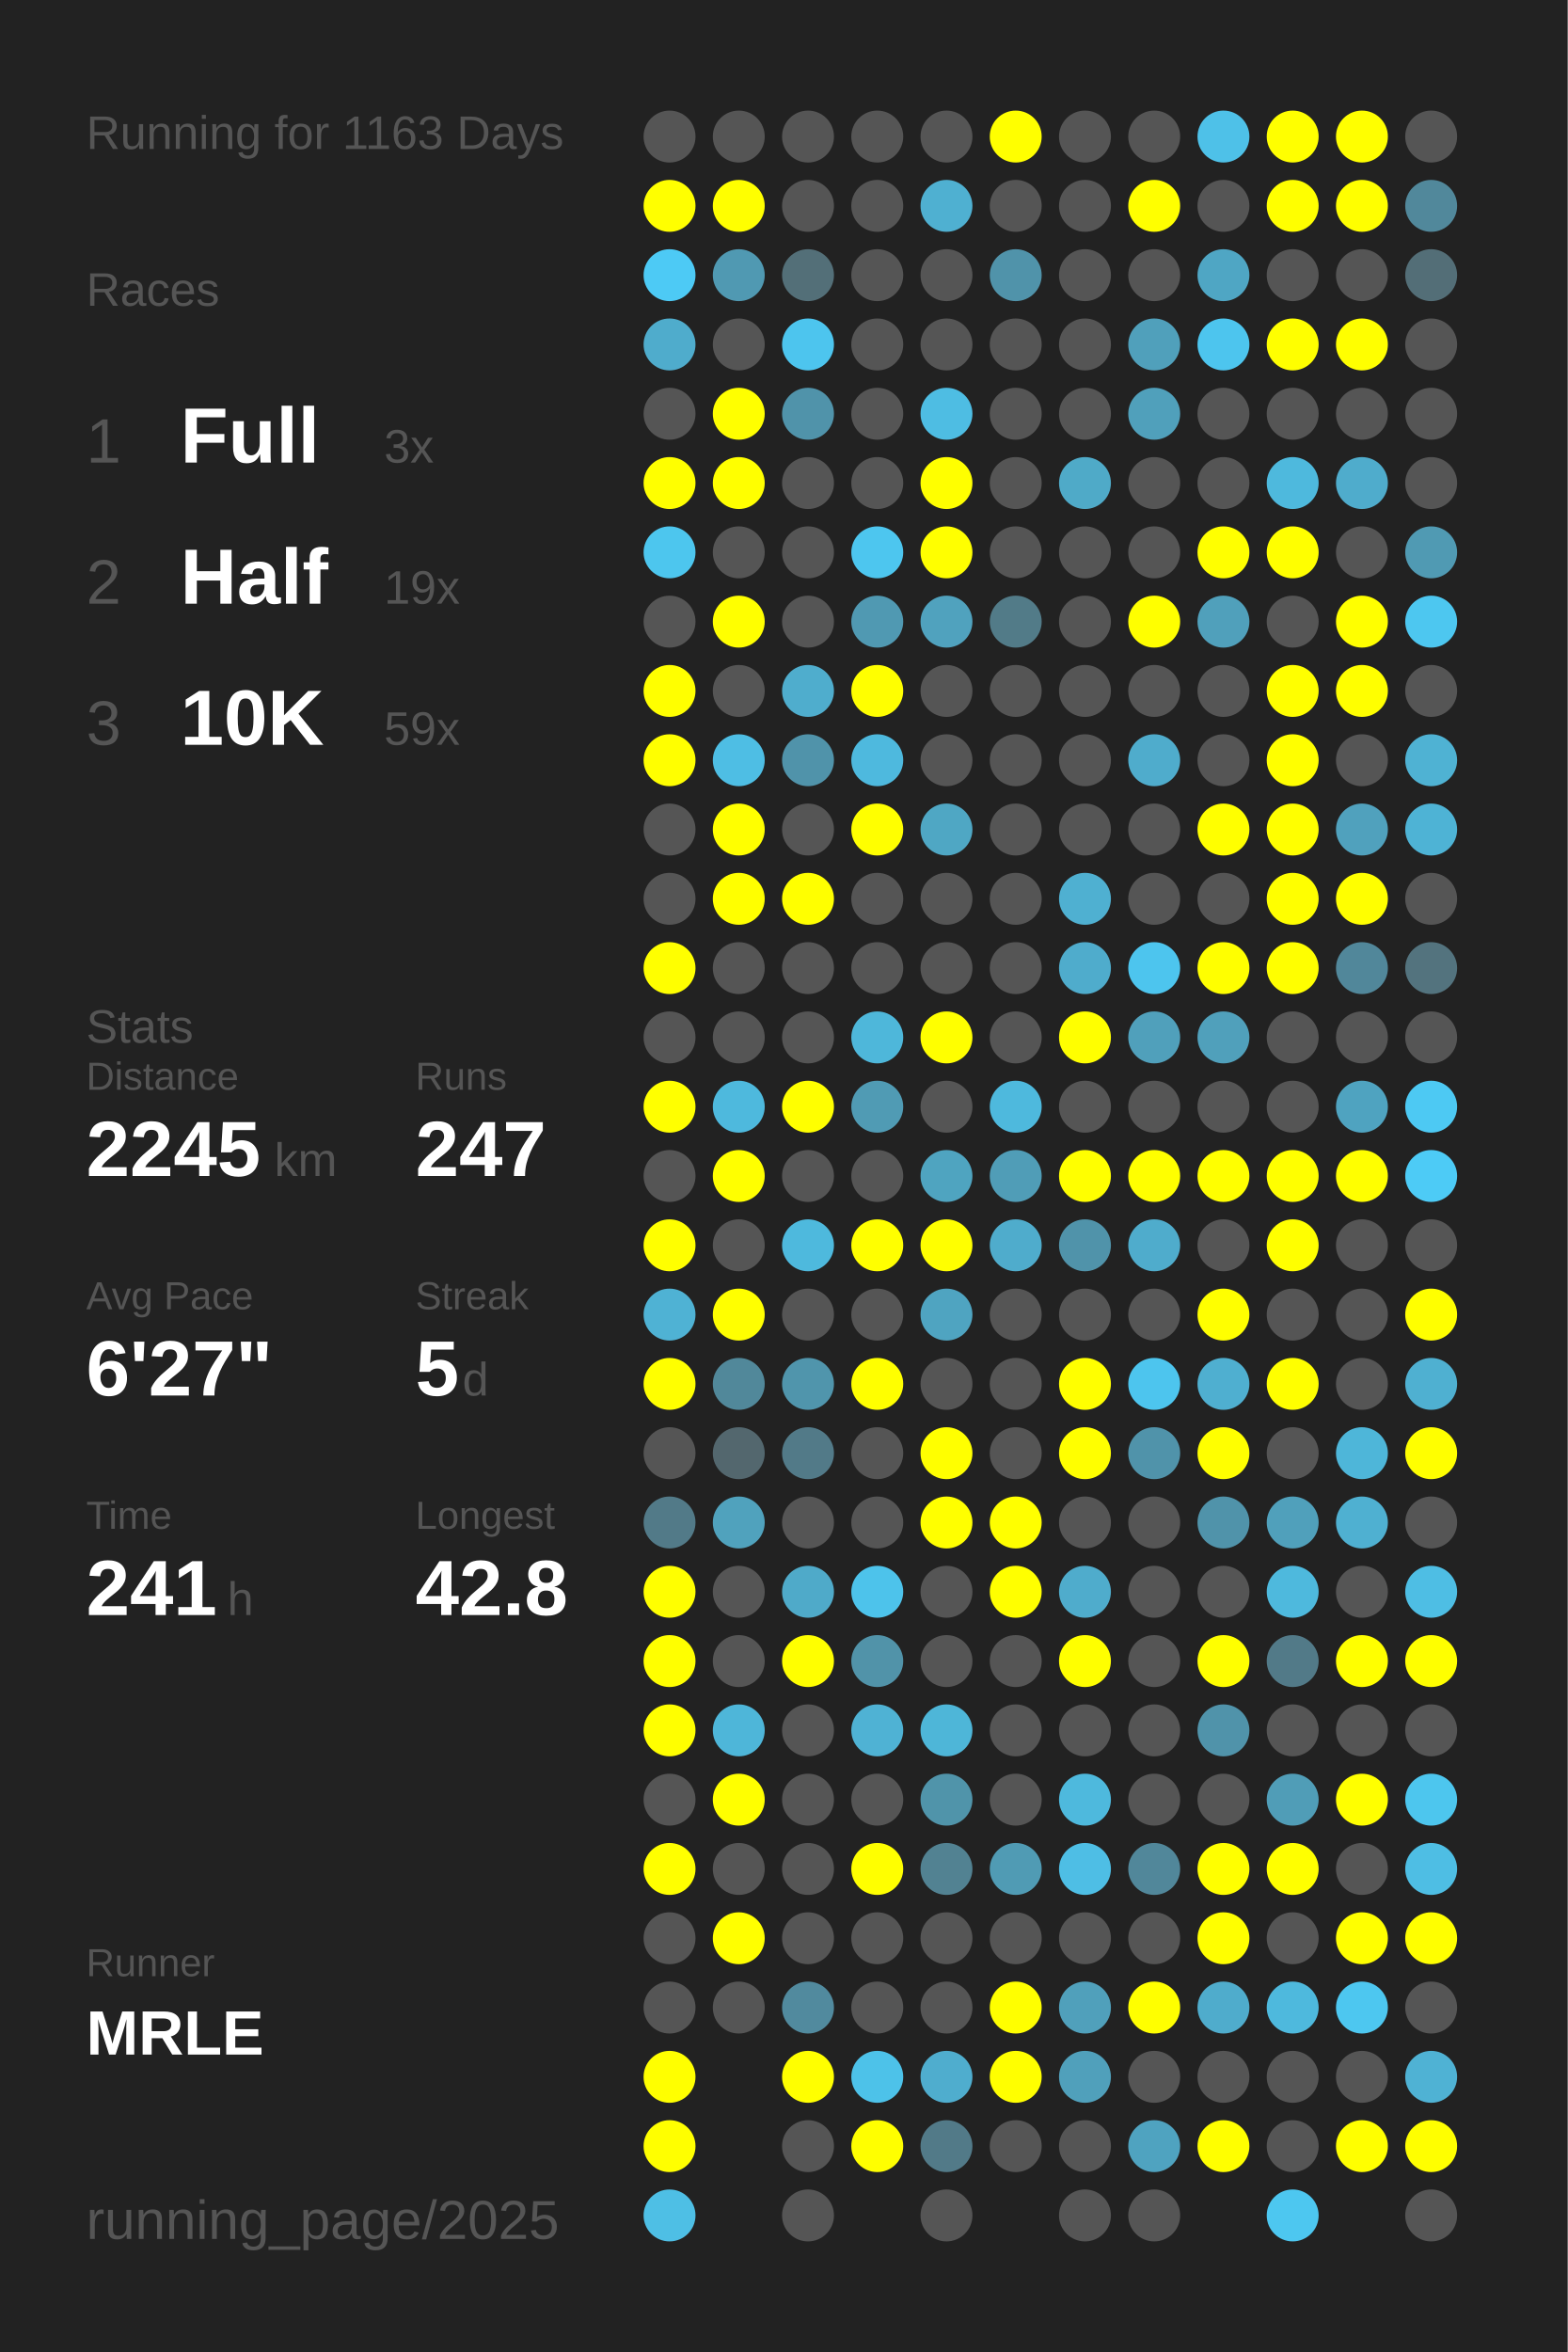
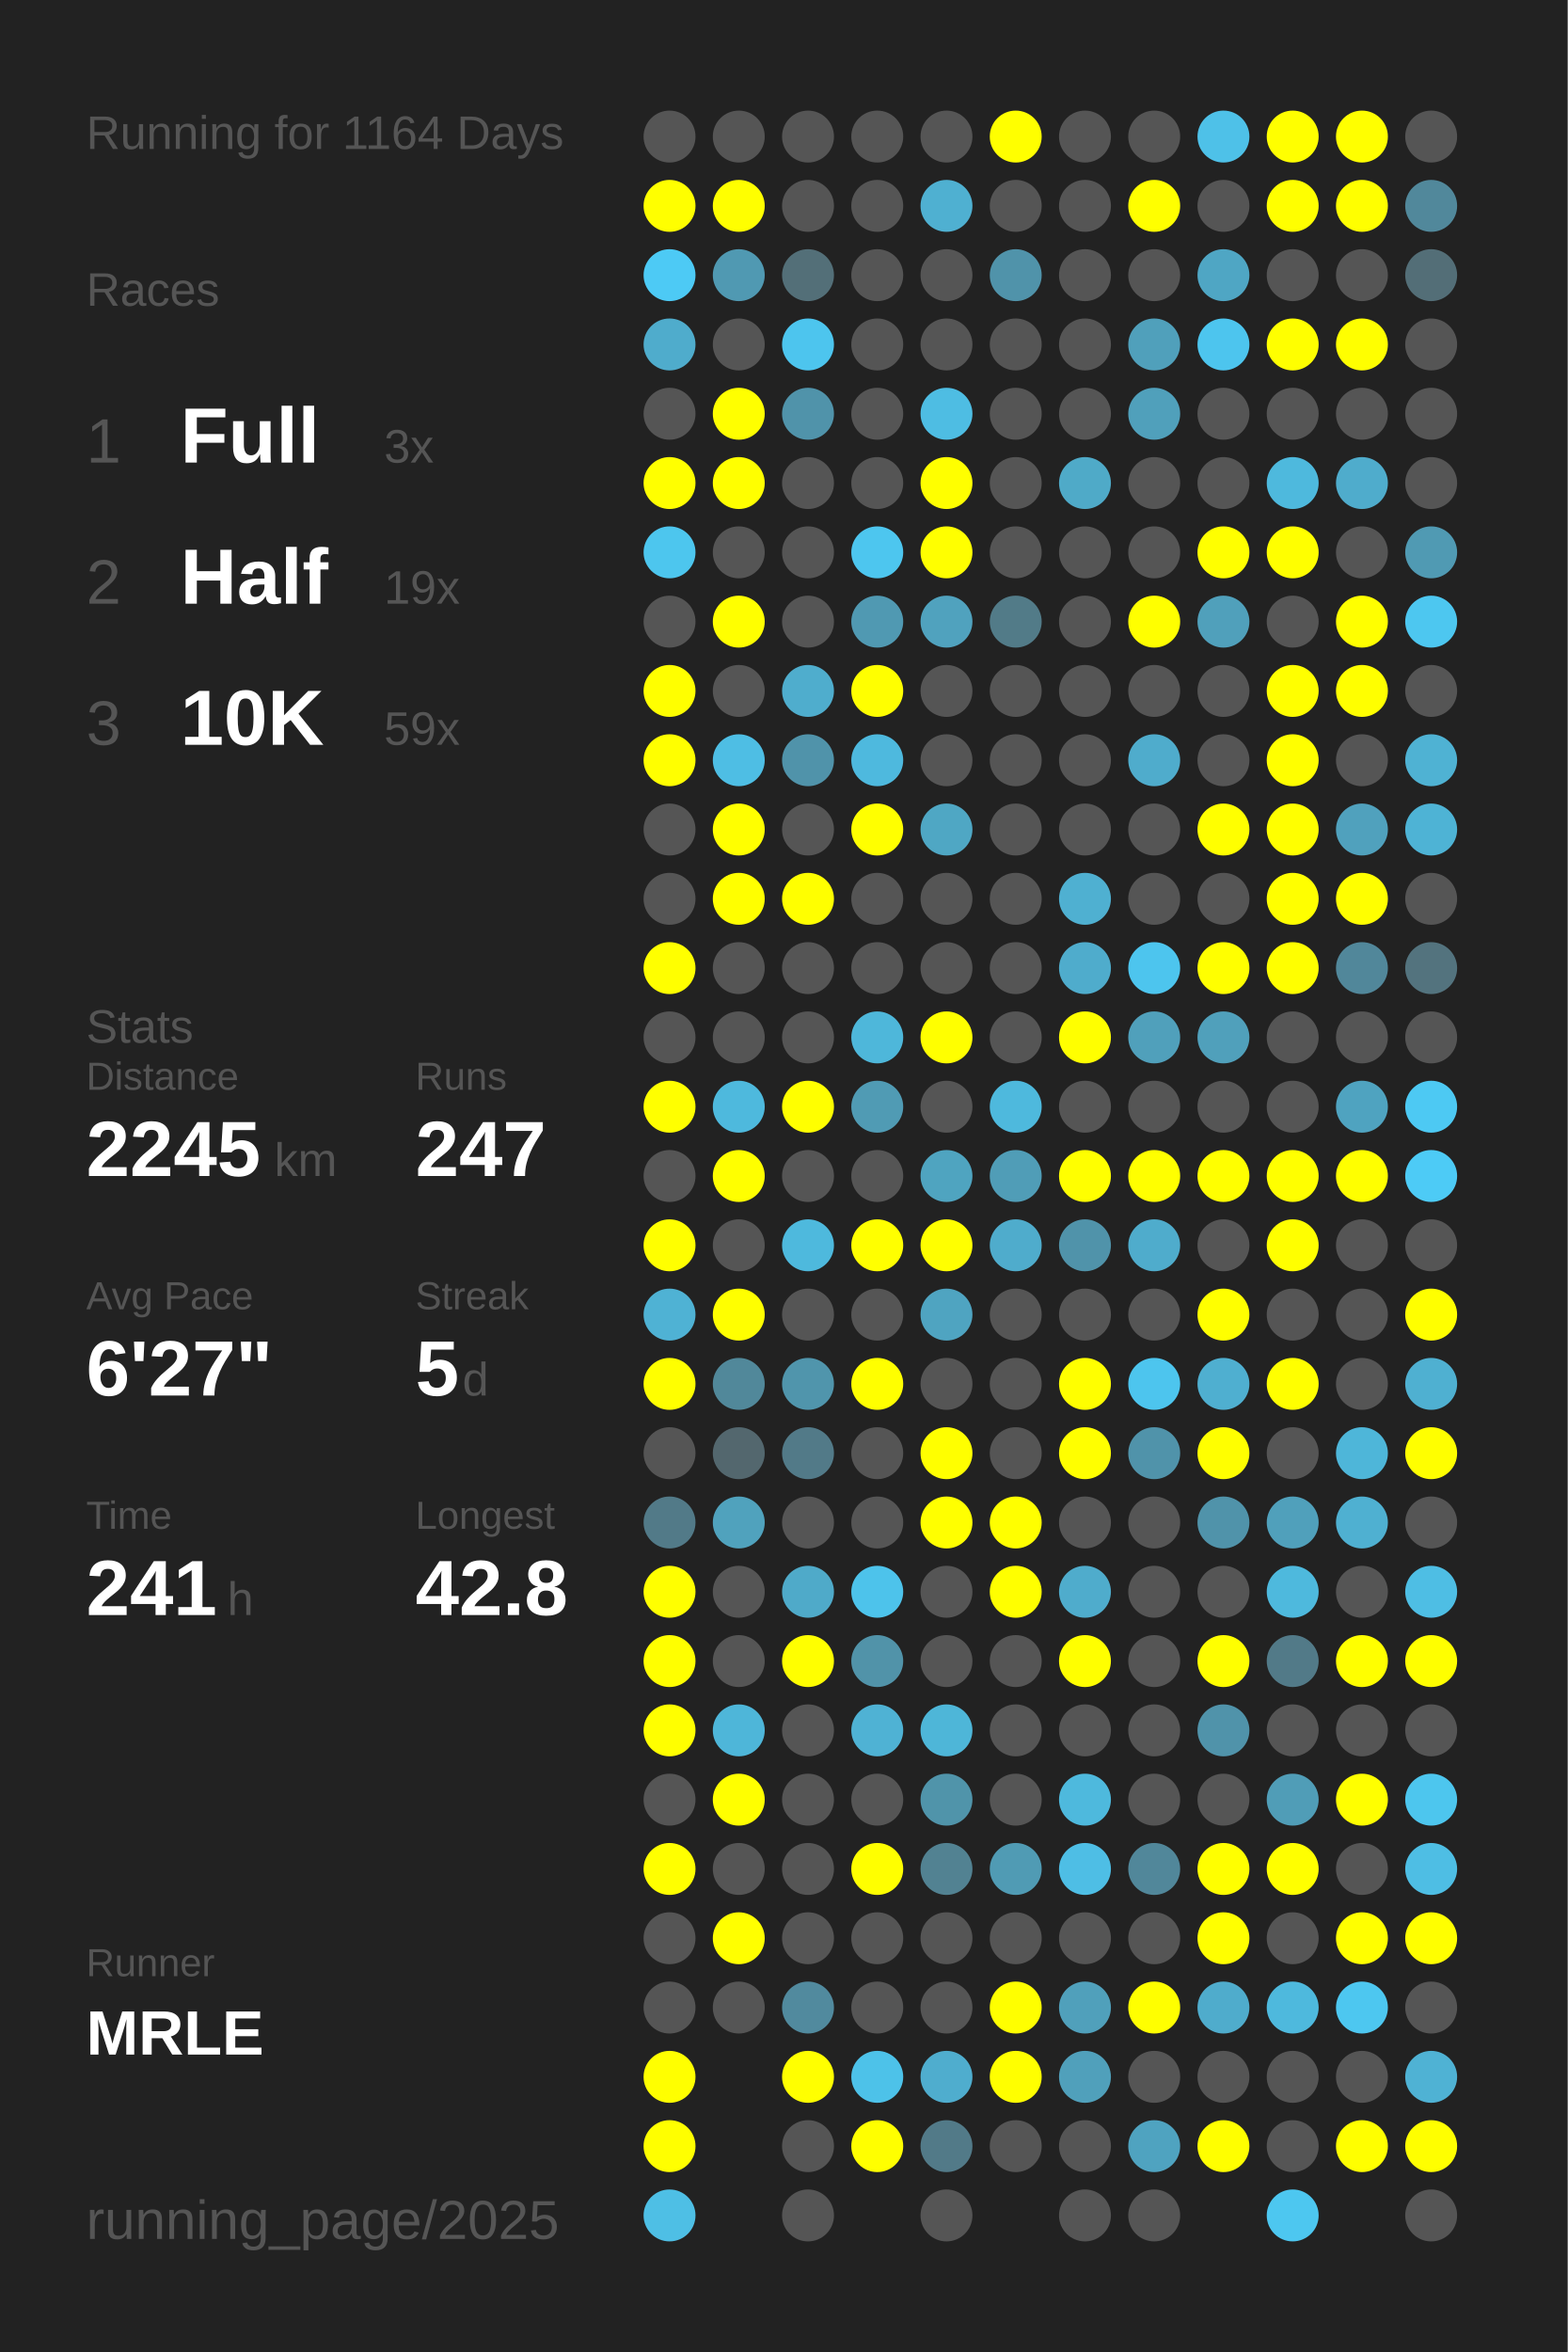
<svg xmlns="http://www.w3.org/2000/svg" baseProfile="full" height="300mm" version="1.1" viewBox="0,0,200,300" width="200mm">
  <defs />
  <rect fill="#222222" height="300" width="200" x="0" y="0" />
-   <text fill="#555555" style="font-size:6px; font-family:Arial;" x="11" y="19">Running for 1163 Days</text>
+   <text fill="#555555" style="font-size:6px; font-family:Arial;" x="11" y="19">Running for 1164 Days</text>
  <text fill="#555555" style="font-size:6px; font-family:Arial;" x="11" y="39">Races</text>
  <text fill="#555555" style="font-size:8px; font-family:Arial;" x="11" y="59">1</text>
  <text fill="#FFFFFF" style="font-size:10px; font-family:Arial; font-weight:bold;" x="23" y="59">Full</text>
  <text fill="#555555" style="font-size:6px; font-family:Arial;" x="49" y="59">3x</text>
  <text fill="#555555" style="font-size:8px; font-family:Arial;" x="11" y="77">2</text>
  <text fill="#FFFFFF" style="font-size:10px; font-family:Arial; font-weight:bold;" x="23" y="77">Half</text>
  <text fill="#555555" style="font-size:6px; font-family:Arial;" x="49" y="77">19x</text>
  <text fill="#555555" style="font-size:8px; font-family:Arial;" x="11" y="95">3</text>
  <text fill="#FFFFFF" style="font-size:10px; font-family:Arial; font-weight:bold;" x="23" y="95">10K</text>
  <text fill="#555555" style="font-size:6px; font-family:Arial;" x="49" y="95">59x</text>
  <text fill="#555555" style="font-size:6px; font-family:Arial;" x="11" y="133">Stats</text>
  <text fill="#555555" style="font-size:5px; font-family:Arial;" x="11" y="139">Distance</text>
  <text fill="#FFFFFF" style="font-size:10px; font-family:Arial; font-weight:bold;" x="11" y="150">2245</text>
  <text fill="#555555" style="font-size:6px; font-family:Arial;" x="35" y="150">km</text>
  <text fill="#555555" style="font-size:5px; font-family:Arial;" x="53" y="139">Runs</text>
  <text fill="#FFFFFF" style="font-size:10px; font-family:Arial; font-weight:bold;" x="53" y="150">247</text>
  <text fill="#555555" style="font-size:5px; font-family:Arial;" x="11" y="167">Avg Pace</text>
  <text fill="#FFFFFF" style="font-size:10px; font-family:Arial; font-weight:bold;" x="11" y="178">6'27"</text>
  <text fill="#555555" style="font-size:5px; font-family:Arial;" x="53" y="167">Streak</text>
  <text fill="#FFFFFF" style="font-size:10px; font-family:Arial; font-weight:bold;" x="53" y="178">5</text>
  <text fill="#555555" style="font-size:6px; font-family:Arial;" x="59" y="178">d</text>
  <text fill="#555555" style="font-size:5px; font-family:Arial;" x="11" y="195">Time</text>
  <text fill="#FFFFFF" style="font-size:10px; font-family:Arial; font-weight:bold;" x="11" y="206">241</text>
  <text fill="#555555" style="font-size:6px; font-family:Arial;" x="29" y="206">h</text>
  <text fill="#555555" style="font-size:5px; font-family:Arial;" x="53" y="195">Longest</text>
  <text fill="#FFFFFF" style="font-size:10px; font-family:Arial; font-weight:bold;" x="53" y="206">42.8</text>
  <text fill="#555555" style="font-size:5px; font-family:Arial;" x="11" y="252.065">Runner</text>
  <text fill="#FFFFFF" style="font-size:8px; font-family:Arial; font-weight:bold;" x="11" y="262.065">MRLE</text>
  <text fill="#555555" style="font-size:7px; font-family:Arial;" x="11" y="285.581">running_page/2025</text>
  <circle cx="85.417" cy="17.419" fill="#555555" r="3.312" />
  <circle cx="85.417" cy="26.258" fill="#FFFF00" r="3.312" />
  <circle cx="85.417" cy="35.097" fill="#4dcaf5" r="3.312" />
  <circle cx="85.417" cy="43.935" fill="#4faccc" r="3.312" />
  <circle cx="85.417" cy="52.774" fill="#555555" r="3.312" />
  <circle cx="85.417" cy="61.613" fill="#FFFF00" r="3.312" />
  <circle cx="85.417" cy="70.452" fill="#4dc6ee" r="3.312" />
  <circle cx="85.417" cy="79.29" fill="#555555" r="3.312" />
  <circle cx="85.417" cy="88.129" fill="#FFFF00" r="3.312" />
  <circle cx="85.417" cy="96.968" fill="#FFFF00" r="3.312" />
  <circle cx="85.417" cy="105.806" fill="#555555" r="3.312" />
  <circle cx="85.417" cy="114.645" fill="#555555" r="3.312" />
  <circle cx="85.417" cy="123.484" fill="#FFFF00" r="3.312" />
  <circle cx="85.417" cy="132.323" fill="#555555" r="3.312" />
  <circle cx="85.417" cy="141.161" fill="#FFFF00" r="3.312" />
  <circle cx="85.417" cy="150" fill="#555555" r="3.312" />
  <circle cx="85.417" cy="158.839" fill="#FFFF00" r="3.312" />
  <circle cx="85.417" cy="167.677" fill="#4fb2d4" r="3.312" />
  <circle cx="85.417" cy="176.516" fill="#FFFF00" r="3.312" />
  <circle cx="85.417" cy="185.355" fill="#555555" r="3.312" />
  <circle cx="85.417" cy="194.194" fill="#527a88" r="3.312" />
  <circle cx="85.417" cy="203.032" fill="#FFFF00" r="3.312" />
  <circle cx="85.417" cy="211.871" fill="#FFFF00" r="3.312" />
  <circle cx="85.417" cy="220.71" fill="#FFFF00" r="3.312" />
  <circle cx="85.417" cy="229.548" fill="#555555" r="3.312" />
  <circle cx="85.417" cy="238.387" fill="#FFFF00" r="3.312" />
  <circle cx="85.417" cy="247.226" fill="#555555" r="3.312" />
  <circle cx="85.417" cy="256.065" fill="#555555" r="3.312" />
  <circle cx="85.417" cy="264.903" fill="#FFFF00" r="3.312" />
  <circle cx="85.417" cy="273.742" fill="#FFFF00" r="3.312" />
  <circle cx="85.417" cy="282.581" fill="#4ebfe5" r="3.312" />
  <circle cx="94.25" cy="17.419" fill="#555555" r="3.312" />
  <circle cx="94.25" cy="26.258" fill="#FFFF00" r="3.312" />
  <circle cx="94.25" cy="35.097" fill="#5099b2" r="3.312" />
  <circle cx="94.25" cy="43.935" fill="#555555" r="3.312" />
  <circle cx="94.25" cy="52.774" fill="#FFFF00" r="3.312" />
  <circle cx="94.25" cy="61.613" fill="#FFFF00" r="3.312" />
  <circle cx="94.25" cy="70.452" fill="#555555" r="3.312" />
  <circle cx="94.25" cy="79.29" fill="#FFFF00" r="3.312" />
  <circle cx="94.25" cy="88.129" fill="#555555" r="3.312" />
  <circle cx="94.25" cy="96.968" fill="#4ebee4" r="3.312" />
  <circle cx="94.25" cy="105.806" fill="#FFFF00" r="3.312" />
  <circle cx="94.25" cy="114.645" fill="#FFFF00" r="3.312" />
  <circle cx="94.25" cy="123.484" fill="#555555" r="3.312" />
  <circle cx="94.25" cy="132.323" fill="#555555" r="3.312" />
  <circle cx="94.25" cy="141.161" fill="#4eb9dd" r="3.312" />
  <circle cx="94.25" cy="150" fill="#FFFF00" r="3.312" />
  <circle cx="94.25" cy="158.839" fill="#555555" r="3.312" />
  <circle cx="94.25" cy="167.677" fill="#FFFF00" r="3.312" />
  <circle cx="94.25" cy="176.516" fill="#51889a" r="3.312" />
  <circle cx="94.25" cy="185.355" fill="#53676e" r="3.312" />
  <circle cx="94.25" cy="194.194" fill="#50a2bd" r="3.312" />
  <circle cx="94.25" cy="203.032" fill="#555555" r="3.312" />
  <circle cx="94.25" cy="211.871" fill="#555555" r="3.312" />
  <circle cx="94.25" cy="220.71" fill="#4eb6d9" r="3.312" />
  <circle cx="94.25" cy="229.548" fill="#FFFF00" r="3.312" />
  <circle cx="94.25" cy="238.387" fill="#555555" r="3.312" />
  <circle cx="94.25" cy="247.226" fill="#FFFF00" r="3.312" />
  <circle cx="94.25" cy="256.065" fill="#555555" r="3.312" />
  <circle cx="103.083" cy="17.419" fill="#555555" r="3.312" />
  <circle cx="103.083" cy="26.258" fill="#555555" r="3.312" />
  <circle cx="103.083" cy="35.097" fill="#536f78" r="3.312" />
  <circle cx="103.083" cy="43.935" fill="#4dc5ee" r="3.312" />
  <circle cx="103.083" cy="52.774" fill="#5093aa" r="3.312" />
  <circle cx="103.083" cy="61.613" fill="#555555" r="3.312" />
  <circle cx="103.083" cy="70.452" fill="#555555" r="3.312" />
  <circle cx="103.083" cy="79.29" fill="#555555" r="3.312" />
  <circle cx="103.083" cy="88.129" fill="#4fadcd" r="3.312" />
  <circle cx="103.083" cy="96.968" fill="#5093aa" r="3.312" />
  <circle cx="103.083" cy="105.806" fill="#555555" r="3.312" />
  <circle cx="103.083" cy="114.645" fill="#FFFF00" r="3.312" />
  <circle cx="103.083" cy="123.484" fill="#555555" r="3.312" />
  <circle cx="103.083" cy="132.323" fill="#555555" r="3.312" />
  <circle cx="103.083" cy="141.161" fill="#FFFF00" r="3.312" />
  <circle cx="103.083" cy="150" fill="#555555" r="3.312" />
  <circle cx="103.083" cy="158.839" fill="#4eb9dd" r="3.312" />
  <circle cx="103.083" cy="167.677" fill="#555555" r="3.312" />
  <circle cx="103.083" cy="176.516" fill="#5095ac" r="3.312" />
  <circle cx="103.083" cy="185.355" fill="#527a88" r="3.312" />
  <circle cx="103.083" cy="194.194" fill="#555555" r="3.312" />
  <circle cx="103.083" cy="203.032" fill="#4faac9" r="3.312" />
  <circle cx="103.083" cy="211.871" fill="#FFFF00" r="3.312" />
  <circle cx="103.083" cy="220.71" fill="#555555" r="3.312" />
  <circle cx="103.083" cy="229.548" fill="#555555" r="3.312" />
  <circle cx="103.083" cy="238.387" fill="#555555" r="3.312" />
  <circle cx="103.083" cy="247.226" fill="#555555" r="3.312" />
  <circle cx="103.083" cy="256.065" fill="#518a9e" r="3.312" />
  <circle cx="103.083" cy="264.903" fill="#FFFF00" r="3.312" />
  <circle cx="103.083" cy="273.742" fill="#555555" r="3.312" />
  <circle cx="103.083" cy="282.581" fill="#555555" r="3.312" />
  <circle cx="111.917" cy="17.419" fill="#555555" r="3.312" />
  <circle cx="111.917" cy="26.258" fill="#555555" r="3.312" />
  <circle cx="111.917" cy="35.097" fill="#555555" r="3.312" />
  <circle cx="111.917" cy="43.935" fill="#555555" r="3.312" />
  <circle cx="111.917" cy="52.774" fill="#555555" r="3.312" />
  <circle cx="111.917" cy="61.613" fill="#555555" r="3.312" />
  <circle cx="111.917" cy="70.452" fill="#4dc6ef" r="3.312" />
  <circle cx="111.917" cy="79.29" fill="#5099b2" r="3.312" />
  <circle cx="111.917" cy="88.129" fill="#FFFF00" r="3.312" />
  <circle cx="111.917" cy="96.968" fill="#4eb9de" r="3.312" />
  <circle cx="111.917" cy="105.806" fill="#FFFF00" r="3.312" />
  <circle cx="111.917" cy="114.645" fill="#555555" r="3.312" />
  <circle cx="111.917" cy="123.484" fill="#555555" r="3.312" />
  <circle cx="111.917" cy="132.323" fill="#4eb7da" r="3.312" />
  <circle cx="111.917" cy="141.161" fill="#509bb4" r="3.312" />
  <circle cx="111.917" cy="150" fill="#555555" r="3.312" />
  <circle cx="111.917" cy="158.839" fill="#FFFF00" r="3.312" />
  <circle cx="111.917" cy="167.677" fill="#555555" r="3.312" />
  <circle cx="111.917" cy="176.516" fill="#FFFF00" r="3.312" />
  <circle cx="111.917" cy="185.355" fill="#555555" r="3.312" />
  <circle cx="111.917" cy="194.194" fill="#555555" r="3.312" />
  <circle cx="111.917" cy="203.032" fill="#4dc3eb" r="3.312" />
  <circle cx="111.917" cy="211.871" fill="#5193a9" r="3.312" />
  <circle cx="111.917" cy="220.71" fill="#4fb2d4" r="3.312" />
  <circle cx="111.917" cy="229.548" fill="#555555" r="3.312" />
  <circle cx="111.917" cy="238.387" fill="#FFFF00" r="3.312" />
  <circle cx="111.917" cy="247.226" fill="#555555" r="3.312" />
  <circle cx="111.917" cy="256.065" fill="#555555" r="3.312" />
  <circle cx="111.917" cy="264.903" fill="#4dc2e9" r="3.312" />
  <circle cx="111.917" cy="273.742" fill="#FFFF00" r="3.312" />
  <circle cx="120.75" cy="17.419" fill="#555555" r="3.312" />
  <circle cx="120.75" cy="26.258" fill="#4fb0d1" r="3.312" />
  <circle cx="120.75" cy="35.097" fill="#555555" r="3.312" />
  <circle cx="120.75" cy="43.935" fill="#555555" r="3.312" />
  <circle cx="120.75" cy="52.774" fill="#4ebde3" r="3.312" />
  <circle cx="120.75" cy="61.613" fill="#FFFF00" r="3.312" />
  <circle cx="120.75" cy="70.452" fill="#FFFF00" r="3.312" />
  <circle cx="120.75" cy="79.29" fill="#50a2be" r="3.312" />
  <circle cx="120.75" cy="88.129" fill="#555555" r="3.312" />
  <circle cx="120.75" cy="96.968" fill="#555555" r="3.312" />
  <circle cx="120.75" cy="105.806" fill="#4fa7c4" r="3.312" />
  <circle cx="120.75" cy="114.645" fill="#555555" r="3.312" />
  <circle cx="120.75" cy="123.484" fill="#555555" r="3.312" />
  <circle cx="120.75" cy="132.323" fill="#FFFF00" r="3.312" />
  <circle cx="120.75" cy="141.161" fill="#555555" r="3.312" />
  <circle cx="120.75" cy="150" fill="#4fa4c0" r="3.312" />
  <circle cx="120.75" cy="158.839" fill="#FFFF00" r="3.312" />
  <circle cx="120.75" cy="167.677" fill="#4fa4c1" r="3.312" />
  <circle cx="120.75" cy="176.516" fill="#555555" r="3.312" />
  <circle cx="120.75" cy="185.355" fill="#FFFF00" r="3.312" />
  <circle cx="120.75" cy="194.194" fill="#FFFF00" r="3.312" />
  <circle cx="120.75" cy="203.032" fill="#555555" r="3.312" />
  <circle cx="120.75" cy="211.871" fill="#555555" r="3.312" />
  <circle cx="120.75" cy="220.71" fill="#4eb6d8" r="3.312" />
  <circle cx="120.75" cy="229.548" fill="#5094aa" r="3.312" />
  <circle cx="120.75" cy="238.387" fill="#528292" r="3.312" />
  <circle cx="120.75" cy="247.226" fill="#555555" r="3.312" />
  <circle cx="120.75" cy="256.065" fill="#555555" r="3.312" />
  <circle cx="120.75" cy="264.903" fill="#4fadce" r="3.312" />
  <circle cx="120.75" cy="273.742" fill="#527a88" r="3.312" />
  <circle cx="120.75" cy="282.581" fill="#555555" r="3.312" />
  <circle cx="129.583" cy="17.419" fill="#FFFF00" r="3.312" />
  <circle cx="129.583" cy="26.258" fill="#555555" r="3.312" />
  <circle cx="129.583" cy="35.097" fill="#5093aa" r="3.312" />
  <circle cx="129.583" cy="43.935" fill="#555555" r="3.312" />
  <circle cx="129.583" cy="52.774" fill="#555555" r="3.312" />
  <circle cx="129.583" cy="61.613" fill="#555555" r="3.312" />
  <circle cx="129.583" cy="70.452" fill="#555555" r="3.312" />
  <circle cx="129.583" cy="79.29" fill="#527b88" r="3.312" />
  <circle cx="129.583" cy="88.129" fill="#555555" r="3.312" />
  <circle cx="129.583" cy="96.968" fill="#555555" r="3.312" />
  <circle cx="129.583" cy="105.806" fill="#555555" r="3.312" />
  <circle cx="129.583" cy="114.645" fill="#555555" r="3.312" />
  <circle cx="129.583" cy="123.484" fill="#555555" r="3.312" />
  <circle cx="129.583" cy="132.323" fill="#555555" r="3.312" />
  <circle cx="129.583" cy="141.161" fill="#4eb9dd" r="3.312" />
  <circle cx="129.583" cy="150" fill="#509db7" r="3.312" />
  <circle cx="129.583" cy="158.839" fill="#4faccc" r="3.312" />
  <circle cx="129.583" cy="167.677" fill="#555555" r="3.312" />
  <circle cx="129.583" cy="176.516" fill="#555555" r="3.312" />
  <circle cx="129.583" cy="185.355" fill="#555555" r="3.312" />
  <circle cx="129.583" cy="194.194" fill="#FFFF00" r="3.312" />
  <circle cx="129.583" cy="203.032" fill="#FFFF00" r="3.312" />
  <circle cx="129.583" cy="211.871" fill="#555555" r="3.312" />
  <circle cx="129.583" cy="220.71" fill="#555555" r="3.312" />
  <circle cx="129.583" cy="229.548" fill="#555555" r="3.312" />
  <circle cx="129.583" cy="238.387" fill="#509bb4" r="3.312" />
  <circle cx="129.583" cy="247.226" fill="#555555" r="3.312" />
  <circle cx="129.583" cy="256.065" fill="#FFFF00" r="3.312" />
  <circle cx="129.583" cy="264.903" fill="#FFFF00" r="3.312" />
  <circle cx="129.583" cy="273.742" fill="#555555" r="3.312" />
  <circle cx="138.417" cy="17.419" fill="#555555" r="3.312" />
  <circle cx="138.417" cy="26.258" fill="#555555" r="3.312" />
  <circle cx="138.417" cy="35.097" fill="#555555" r="3.312" />
  <circle cx="138.417" cy="43.935" fill="#555555" r="3.312" />
  <circle cx="138.417" cy="52.774" fill="#555555" r="3.312" />
  <circle cx="138.417" cy="61.613" fill="#4faac8" r="3.312" />
  <circle cx="138.417" cy="70.452" fill="#555555" r="3.312" />
  <circle cx="138.417" cy="79.29" fill="#555555" r="3.312" />
  <circle cx="138.417" cy="88.129" fill="#555555" r="3.312" />
  <circle cx="138.417" cy="96.968" fill="#555555" r="3.312" />
  <circle cx="138.417" cy="105.806" fill="#555555" r="3.312" />
  <circle cx="138.417" cy="114.645" fill="#4fb0d1" r="3.312" />
  <circle cx="138.417" cy="123.484" fill="#4faccc" r="3.312" />
  <circle cx="138.417" cy="132.323" fill="#FFFF00" r="3.312" />
  <circle cx="138.417" cy="141.161" fill="#555555" r="3.312" />
  <circle cx="138.417" cy="150" fill="#FFFF00" r="3.312" />
  <circle cx="138.417" cy="158.839" fill="#5093aa" r="3.312" />
  <circle cx="138.417" cy="167.677" fill="#555555" r="3.312" />
  <circle cx="138.417" cy="176.516" fill="#FFFF00" r="3.312" />
  <circle cx="138.417" cy="185.355" fill="#FFFF00" r="3.312" />
  <circle cx="138.417" cy="194.194" fill="#555555" r="3.312" />
  <circle cx="138.417" cy="203.032" fill="#4faccc" r="3.312" />
  <circle cx="138.417" cy="211.871" fill="#FFFF00" r="3.312" />
  <circle cx="138.417" cy="220.71" fill="#555555" r="3.312" />
  <circle cx="138.417" cy="229.548" fill="#4eb9dd" r="3.312" />
  <circle cx="138.417" cy="238.387" fill="#4ebee5" r="3.312" />
  <circle cx="138.417" cy="247.226" fill="#555555" r="3.312" />
  <circle cx="138.417" cy="256.065" fill="#50a0bb" r="3.312" />
  <circle cx="138.417" cy="264.903" fill="#50a0bb" r="3.312" />
  <circle cx="138.417" cy="273.742" fill="#555555" r="3.312" />
  <circle cx="138.417" cy="282.581" fill="#555555" r="3.312" />
  <circle cx="147.25" cy="17.419" fill="#555555" r="3.312" />
  <circle cx="147.25" cy="26.258" fill="#FFFF00" r="3.312" />
  <circle cx="147.25" cy="35.097" fill="#555555" r="3.312" />
  <circle cx="147.25" cy="43.935" fill="#50a0bb" r="3.312" />
  <circle cx="147.25" cy="52.774" fill="#50a0bb" r="3.312" />
  <circle cx="147.25" cy="61.613" fill="#555555" r="3.312" />
  <circle cx="147.25" cy="70.452" fill="#555555" r="3.312" />
  <circle cx="147.25" cy="79.29" fill="#FFFF00" r="3.312" />
  <circle cx="147.25" cy="88.129" fill="#555555" r="3.312" />
  <circle cx="147.25" cy="96.968" fill="#4faccc" r="3.312" />
  <circle cx="147.25" cy="105.806" fill="#555555" r="3.312" />
  <circle cx="147.25" cy="114.645" fill="#555555" r="3.312" />
  <circle cx="147.25" cy="123.484" fill="#4dc5ee" r="3.312" />
  <circle cx="147.25" cy="132.323" fill="#50a0bb" r="3.312" />
  <circle cx="147.25" cy="141.161" fill="#555555" r="3.312" />
  <circle cx="147.25" cy="150" fill="#FFFF00" r="3.312" />
  <circle cx="147.25" cy="158.839" fill="#4faccc" r="3.312" />
  <circle cx="147.25" cy="167.677" fill="#555555" r="3.312" />
  <circle cx="147.25" cy="176.516" fill="#4dc5ee" r="3.312" />
  <circle cx="147.25" cy="185.355" fill="#5093aa" r="3.312" />
  <circle cx="147.25" cy="194.194" fill="#555555" r="3.312" />
  <circle cx="147.25" cy="203.032" fill="#555555" r="3.312" />
  <circle cx="147.25" cy="211.871" fill="#555555" r="3.312" />
  <circle cx="147.25" cy="220.71" fill="#555555" r="3.312" />
  <circle cx="147.25" cy="229.548" fill="#555555" r="3.312" />
  <circle cx="147.25" cy="238.387" fill="#51879a" r="3.312" />
  <circle cx="147.25" cy="247.226" fill="#555555" r="3.312" />
  <circle cx="147.25" cy="256.065" fill="#FFFF00" r="3.312" />
  <circle cx="147.25" cy="264.903" fill="#555555" r="3.312" />
  <circle cx="147.25" cy="273.742" fill="#4fa3c0" r="3.312" />
  <circle cx="147.25" cy="282.581" fill="#555555" r="3.312" />
  <circle cx="156.083" cy="17.419" fill="#4ec1e8" r="3.312" />
  <circle cx="156.083" cy="26.258" fill="#555555" r="3.312" />
  <circle cx="156.083" cy="35.097" fill="#4fa6c4" r="3.312" />
  <circle cx="156.083" cy="43.935" fill="#4dc5ee" r="3.312" />
  <circle cx="156.083" cy="52.774" fill="#555555" r="3.312" />
  <circle cx="156.083" cy="61.613" fill="#555555" r="3.312" />
  <circle cx="156.083" cy="70.452" fill="#FFFF00" r="3.312" />
  <circle cx="156.083" cy="79.29" fill="#50a0bb" r="3.312" />
  <circle cx="156.083" cy="88.129" fill="#555555" r="3.312" />
  <circle cx="156.083" cy="96.968" fill="#555555" r="3.312" />
  <circle cx="156.083" cy="105.806" fill="#FFFF00" r="3.312" />
  <circle cx="156.083" cy="114.645" fill="#555555" r="3.312" />
  <circle cx="156.083" cy="123.484" fill="#FFFF00" r="3.312" />
  <circle cx="156.083" cy="132.323" fill="#50a0bb" r="3.312" />
  <circle cx="156.083" cy="141.161" fill="#555555" r="3.312" />
  <circle cx="156.083" cy="150" fill="#FFFF00" r="3.312" />
  <circle cx="156.083" cy="158.839" fill="#555555" r="3.312" />
  <circle cx="156.083" cy="167.677" fill="#FFFF00" r="3.312" />
  <circle cx="156.083" cy="176.516" fill="#4fafd0" r="3.312" />
  <circle cx="156.083" cy="185.355" fill="#FFFF00" r="3.312" />
  <circle cx="156.083" cy="194.194" fill="#5093aa" r="3.312" />
  <circle cx="156.083" cy="203.032" fill="#555555" r="3.312" />
  <circle cx="156.083" cy="211.871" fill="#FFFF00" r="3.312" />
  <circle cx="156.083" cy="220.71" fill="#5093aa" r="3.312" />
  <circle cx="156.083" cy="229.548" fill="#555555" r="3.312" />
  <circle cx="156.083" cy="238.387" fill="#FFFF00" r="3.312" />
  <circle cx="156.083" cy="247.226" fill="#FFFF00" r="3.312" />
  <circle cx="156.083" cy="256.065" fill="#4faccc" r="3.312" />
  <circle cx="156.083" cy="264.903" fill="#555555" r="3.312" />
  <circle cx="156.083" cy="273.742" fill="#FFFF00" r="3.312" />
  <circle cx="164.917" cy="17.419" fill="#FFFF00" r="3.312" />
  <circle cx="164.917" cy="26.258" fill="#FFFF00" r="3.312" />
  <circle cx="164.917" cy="35.097" fill="#555555" r="3.312" />
  <circle cx="164.917" cy="43.935" fill="#FFFF00" r="3.312" />
  <circle cx="164.917" cy="52.774" fill="#555555" r="3.312" />
  <circle cx="164.917" cy="61.613" fill="#4eb9dd" r="3.312" />
  <circle cx="164.917" cy="70.452" fill="#FFFF00" r="3.312" />
  <circle cx="164.917" cy="79.29" fill="#555555" r="3.312" />
  <circle cx="164.917" cy="88.129" fill="#FFFF00" r="3.312" />
  <circle cx="164.917" cy="96.968" fill="#FFFF00" r="3.312" />
  <circle cx="164.917" cy="105.806" fill="#FFFF00" r="3.312" />
  <circle cx="164.917" cy="114.645" fill="#FFFF00" r="3.312" />
  <circle cx="164.917" cy="123.484" fill="#FFFF00" r="3.312" />
  <circle cx="164.917" cy="132.323" fill="#555555" r="3.312" />
  <circle cx="164.917" cy="141.161" fill="#555555" r="3.312" />
  <circle cx="164.917" cy="150" fill="#FFFF00" r="3.312" />
  <circle cx="164.917" cy="158.839" fill="#FFFF00" r="3.312" />
  <circle cx="164.917" cy="167.677" fill="#555555" r="3.312" />
  <circle cx="164.917" cy="176.516" fill="#FFFF00" r="3.312" />
  <circle cx="164.917" cy="185.355" fill="#555555" r="3.312" />
  <circle cx="164.917" cy="194.194" fill="#50a0bb" r="3.312" />
  <circle cx="164.917" cy="203.032" fill="#4eb9dd" r="3.312" />
  <circle cx="164.917" cy="211.871" fill="#527a88" r="3.312" />
  <circle cx="164.917" cy="220.71" fill="#555555" r="3.312" />
  <circle cx="164.917" cy="229.548" fill="#509db7" r="3.312" />
  <circle cx="164.917" cy="238.387" fill="#FFFF00" r="3.312" />
  <circle cx="164.917" cy="247.226" fill="#555555" r="3.312" />
  <circle cx="164.917" cy="256.065" fill="#4eb9dd" r="3.312" />
  <circle cx="164.917" cy="264.903" fill="#555555" r="3.312" />
  <circle cx="164.917" cy="273.742" fill="#555555" r="3.312" />
  <circle cx="164.917" cy="282.581" fill="#4dc7f0" r="3.312" />
  <circle cx="173.75" cy="17.419" fill="#FFFF00" r="3.312" />
  <circle cx="173.75" cy="26.258" fill="#FFFF00" r="3.312" />
  <circle cx="173.75" cy="35.097" fill="#555555" r="3.312" />
  <circle cx="173.75" cy="43.935" fill="#FFFF00" r="3.312" />
  <circle cx="173.75" cy="52.774" fill="#555555" r="3.312" />
  <circle cx="173.75" cy="61.613" fill="#4faccc" r="3.312" />
  <circle cx="173.75" cy="70.452" fill="#555555" r="3.312" />
  <circle cx="173.75" cy="79.29" fill="#FFFF00" r="3.312" />
  <circle cx="173.75" cy="88.129" fill="#FFFF00" r="3.312" />
  <circle cx="173.75" cy="96.968" fill="#555555" r="3.312" />
  <circle cx="173.75" cy="105.806" fill="#50a1bd" r="3.312" />
  <circle cx="173.75" cy="114.645" fill="#FFFF00" r="3.312" />
  <circle cx="173.75" cy="123.484" fill="#51879a" r="3.312" />
  <circle cx="173.75" cy="132.323" fill="#555555" r="3.312" />
  <circle cx="173.75" cy="141.161" fill="#4fa3c0" r="3.312" />
  <circle cx="173.75" cy="150" fill="#FFFF00" r="3.312" />
  <circle cx="173.75" cy="158.839" fill="#555555" r="3.312" />
  <circle cx="173.75" cy="167.677" fill="#555555" r="3.312" />
  <circle cx="173.75" cy="176.516" fill="#555555" r="3.312" />
  <circle cx="173.75" cy="185.355" fill="#4eb6d9" r="3.312" />
  <circle cx="173.75" cy="194.194" fill="#4fb0d1" r="3.312" />
  <circle cx="173.75" cy="203.032" fill="#555555" r="3.312" />
  <circle cx="173.75" cy="211.871" fill="#FFFF00" r="3.312" />
  <circle cx="173.75" cy="220.71" fill="#555555" r="3.312" />
  <circle cx="173.75" cy="229.548" fill="#FFFF00" r="3.312" />
  <circle cx="173.75" cy="238.387" fill="#555555" r="3.312" />
  <circle cx="173.75" cy="247.226" fill="#FFFF00" r="3.312" />
  <circle cx="173.75" cy="256.065" fill="#4dc7f0" r="3.312" />
  <circle cx="173.75" cy="264.903" fill="#555555" r="3.312" />
  <circle cx="173.75" cy="273.742" fill="#FFFF00" r="3.312" />
  <circle cx="182.583" cy="17.419" fill="#555555" r="3.312" />
  <circle cx="182.583" cy="26.258" fill="#51889b" r="3.312" />
  <circle cx="182.583" cy="35.097" fill="#536e77" r="3.312" />
  <circle cx="182.583" cy="43.935" fill="#555555" r="3.312" />
  <circle cx="182.583" cy="52.774" fill="#555555" r="3.312" />
  <circle cx="182.583" cy="61.613" fill="#555555" r="3.312" />
  <circle cx="182.583" cy="70.452" fill="#509ab3" r="3.312" />
  <circle cx="182.583" cy="79.29" fill="#4dc7f0" r="3.312" />
  <circle cx="182.583" cy="88.129" fill="#555555" r="3.312" />
  <circle cx="182.583" cy="96.968" fill="#4fb2d3" r="3.312" />
  <circle cx="182.583" cy="105.806" fill="#4eb3d5" r="3.312" />
  <circle cx="182.583" cy="114.645" fill="#555555" r="3.312" />
  <circle cx="182.583" cy="123.484" fill="#53737e" r="3.312" />
  <circle cx="182.583" cy="132.323" fill="#555555" r="3.312" />
  <circle cx="182.583" cy="141.161" fill="#4dc9f3" r="3.312" />
  <circle cx="182.583" cy="150" fill="#4dcbf6" r="3.312" />
  <circle cx="182.583" cy="158.839" fill="#555555" r="3.312" />
  <circle cx="182.583" cy="167.677" fill="#FFFF00" r="3.312" />
  <circle cx="182.583" cy="176.516" fill="#4fb0d1" r="3.312" />
  <circle cx="182.583" cy="185.355" fill="#FFFF00" r="3.312" />
  <circle cx="182.583" cy="194.194" fill="#555555" r="3.312" />
  <circle cx="182.583" cy="203.032" fill="#4ebee4" r="3.312" />
  <circle cx="182.583" cy="211.871" fill="#FFFF00" r="3.312" />
  <circle cx="182.583" cy="220.71" fill="#555555" r="3.312" />
  <circle cx="182.583" cy="229.548" fill="#4dc6ee" r="3.312" />
  <circle cx="182.583" cy="238.387" fill="#4ebee4" r="3.312" />
  <circle cx="182.583" cy="247.226" fill="#FFFF00" r="3.312" />
  <circle cx="182.583" cy="256.065" fill="#555555" r="3.312" />
  <circle cx="182.583" cy="264.903" fill="#4fb2d4" r="3.312" />
  <circle cx="182.583" cy="273.742" fill="#FFFF00" r="3.312" />
  <circle cx="182.583" cy="282.581" fill="#555555" r="3.312" />
</svg>
